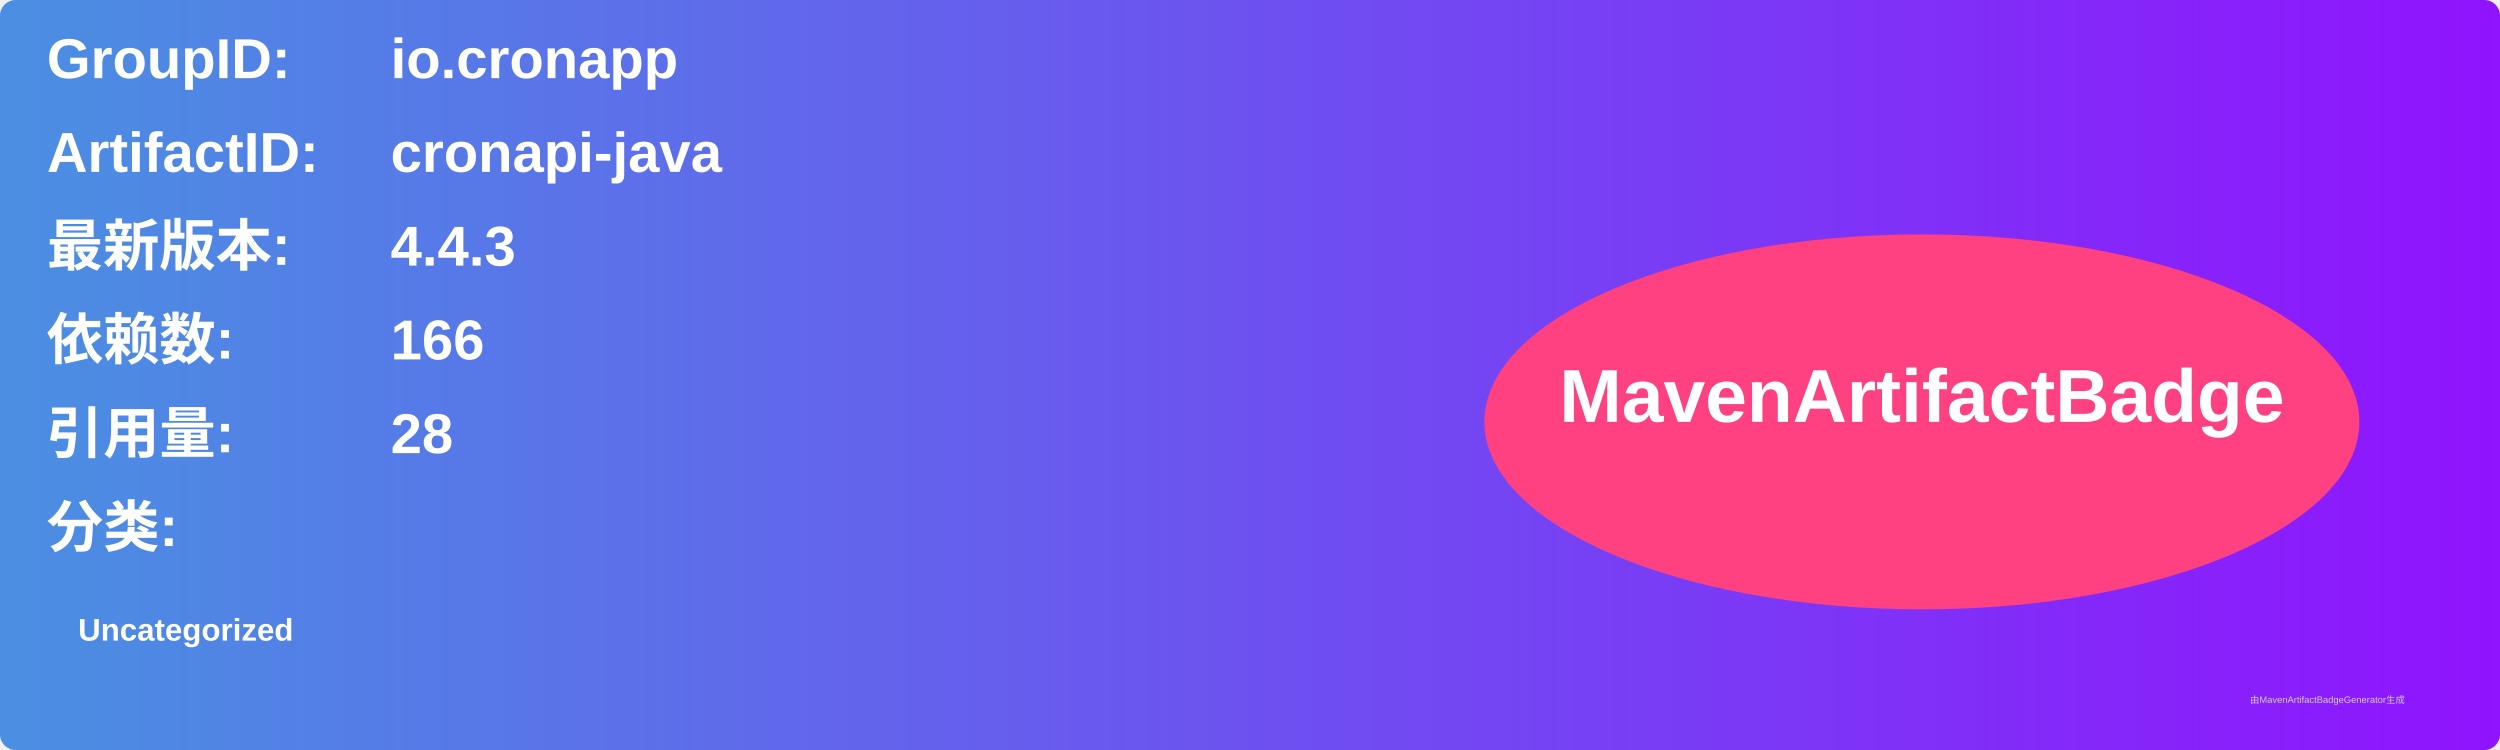
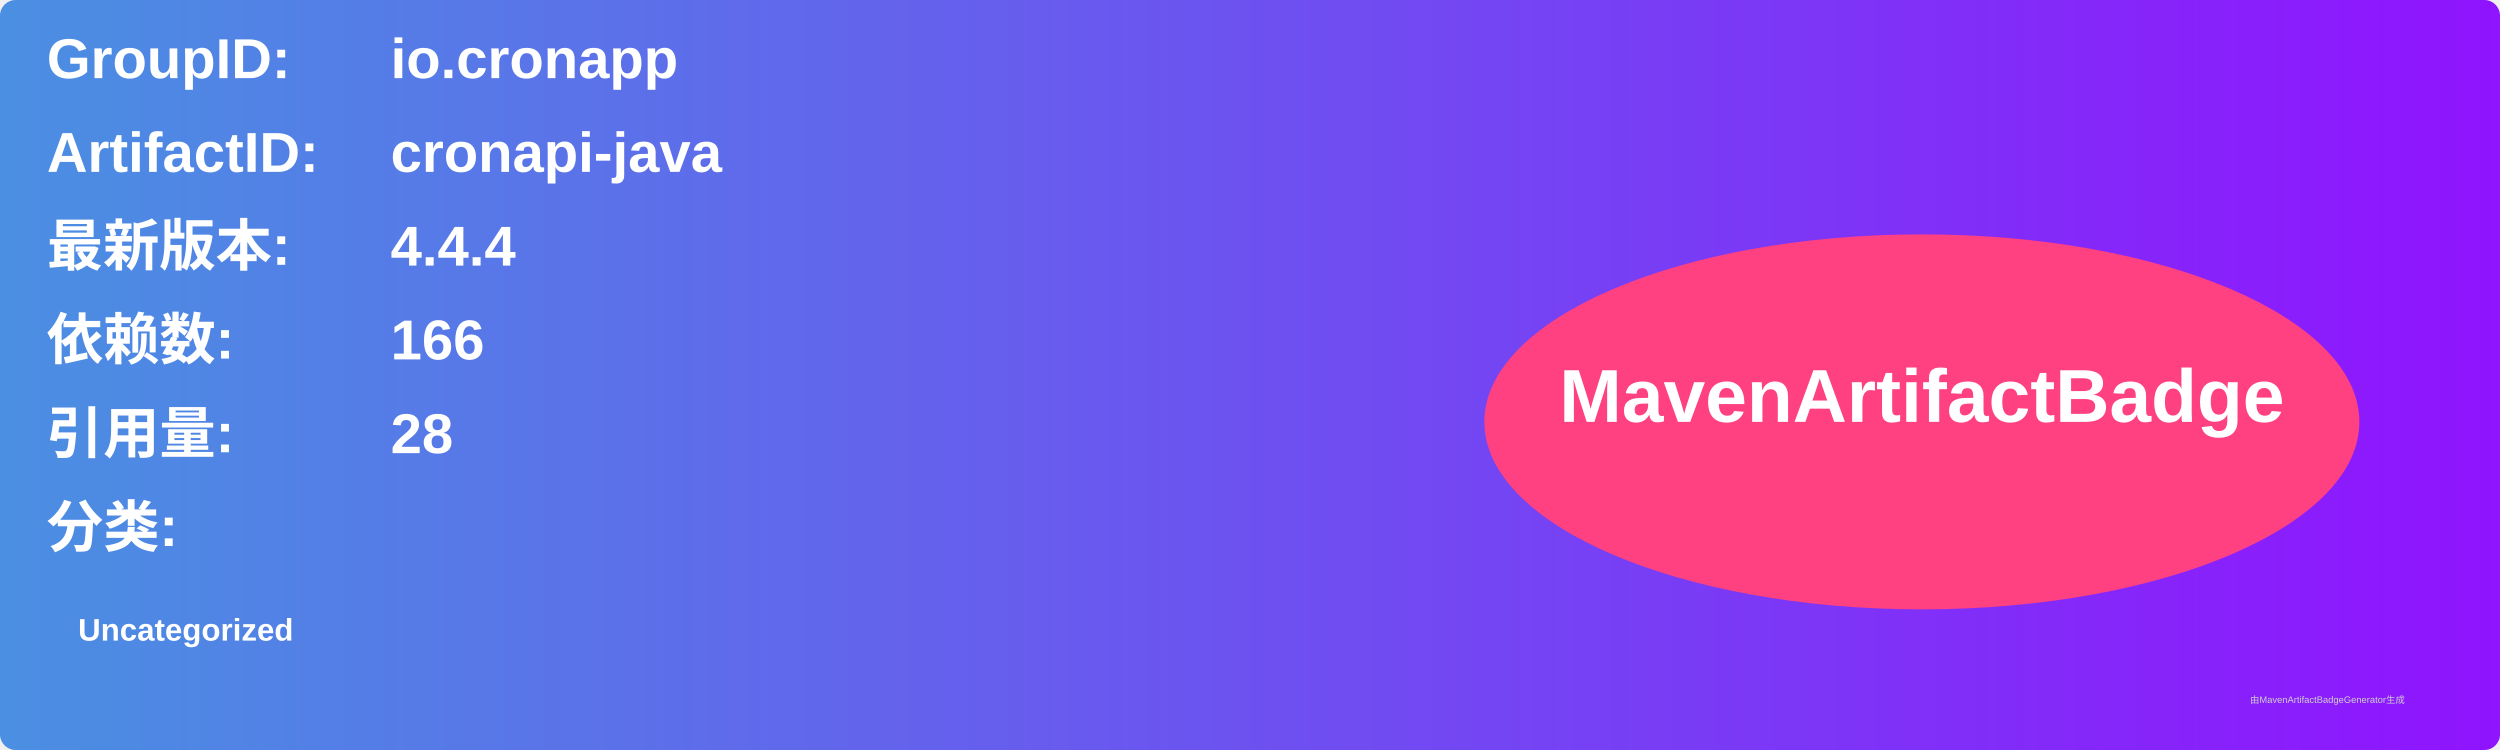
<svg xmlns="http://www.w3.org/2000/svg" width="800" height="240" viewBox="0 0 800 240">
  <linearGradient id="grad" x1="0%" y1="0%" x2="100%" y2="0%">
    <stop offset="0%" stop-color="#4a90e2" />
    <stop offset="100%" stop-color="#9013fe" />
  </linearGradient>
  <rect width="100%" height="100%" rx="5" ry="5" fill="url(#grad)" />
  <g transform="translate(15, 15)">
    <text x="0" y="10" font-family="Arial" font-size="18" fill="white" font-weight="bold" width="260">GroupID:</text>
    <text x="110" y="10" font-family="Arial" font-size="18" fill="white" font-weight="bold" width="460">io.cronapp</text>
    <text x="0" y="40" font-family="Arial" font-size="18" fill="white" font-weight="bold" width="260">ArtifactID:</text>
    <text x="110" y="40" font-family="Arial" font-size="18" fill="white" font-weight="bold" width="460">cronapi-java</text>
    <text x="0" y="70" font-family="Arial" font-size="18" fill="white" font-weight="bold">最新版本:</text>
    <text x="110" y="70" font-family="Arial" font-size="18" fill="white" font-weight="bold">
-       <tspan font-weight="bold">4.4.3</tspan>
+       <tspan font-weight="bold">4.4.4</tspan>
    </text>
    <text x="0" y="100" font-family="Arial" font-size="18" fill="white" font-weight="bold">依赖数: </text>
    <text x="110" y="100" font-family="Arial" font-size="18" fill="white">
      <tspan font-weight="bold">166</tspan>
    </text>
    <text x="0" y="130" font-family="Arial" font-size="18" fill="white" font-weight="bold">引用量: </text>
    <text x="110" y="130" font-family="Arial" font-size="18" fill="white">
      <tspan font-weight="bold">28</tspan>
    </text>
    <text x="0" y="160" font-family="Arial" font-size="18" fill="white" font-weight="bold">分类:</text>
    <text x="10" y="190" font-family="Arial" font-size="10" fill="white">
      <tspan font-weight="bold">Uncategorized</tspan>
    </text>
    <ellipse cx="600" cy="120" rx="140" ry="60" fill="#ff4081" />
    <text x="600" y="120" text-anchor="middle" font-family="Arial" font-size="24" fill="white" font-weight="bold">MavenArtifactBadge</text>
  </g>
  <text x="720" y="225" font-family="Arial" font-size="3" fill="#d0d0d0">由MavenArtifactBadgeGenerator生成</text>
</svg>
